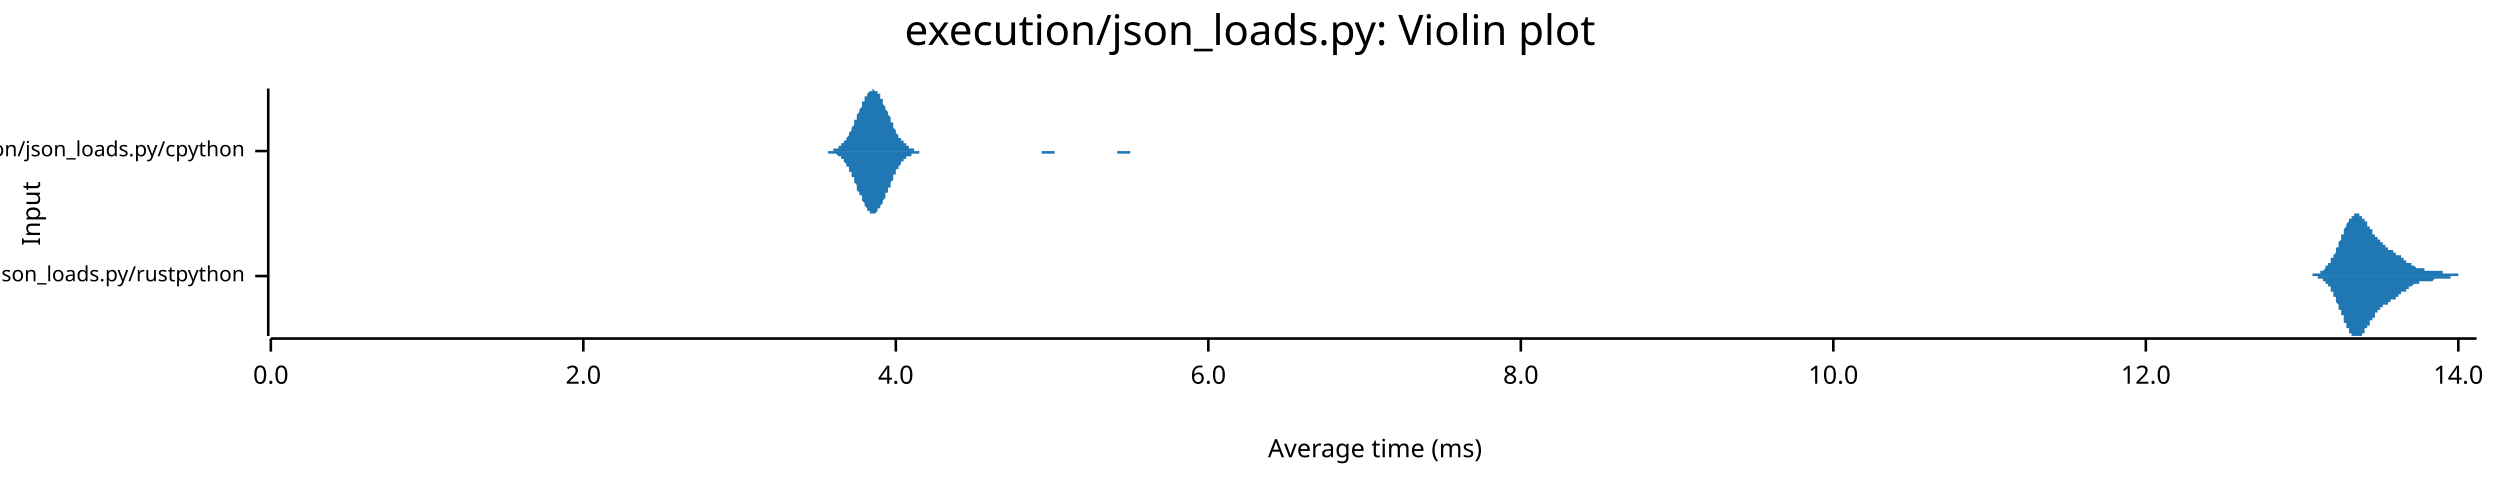
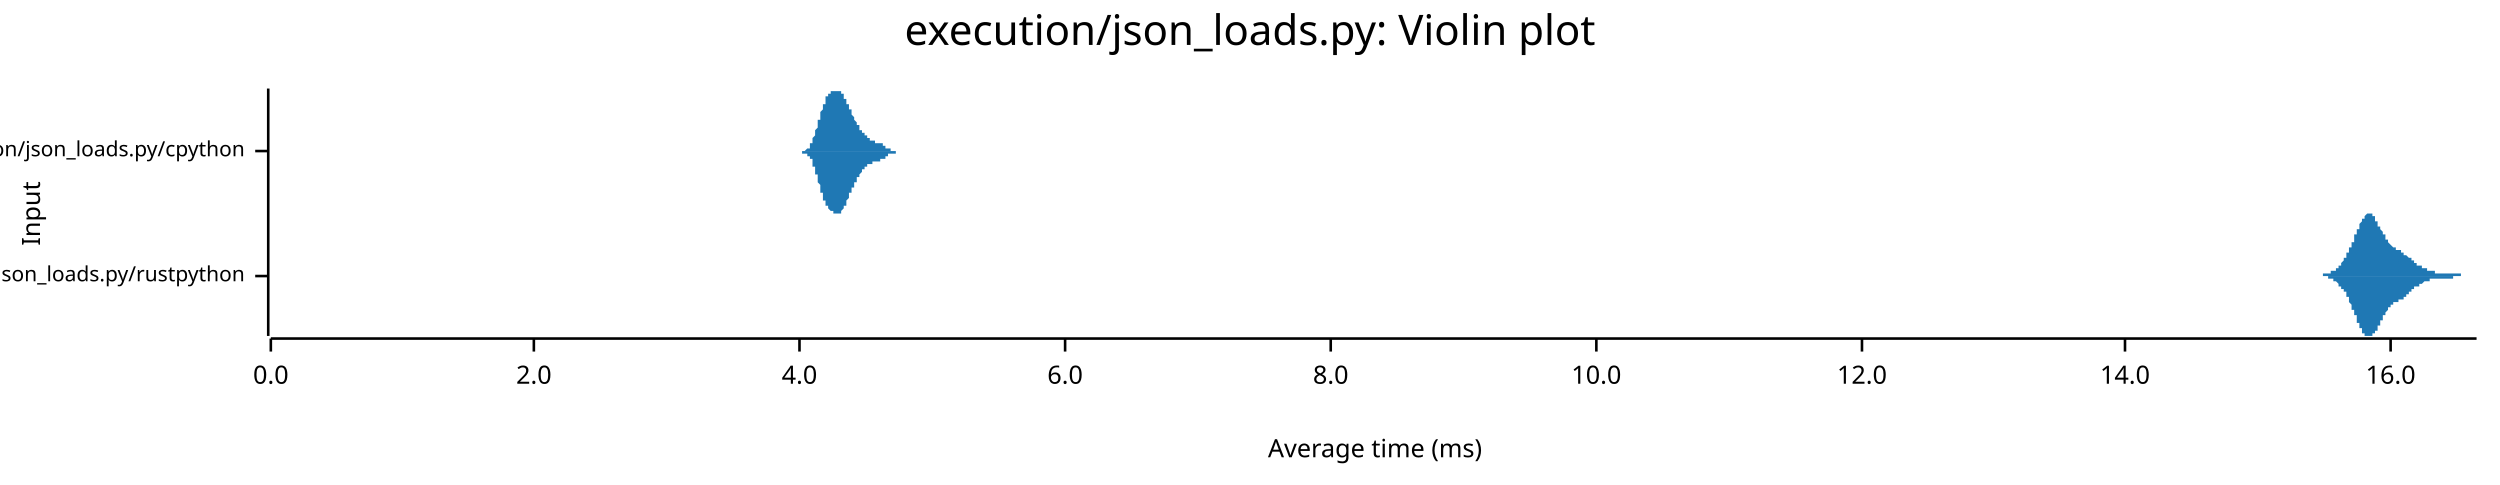
<svg xmlns="http://www.w3.org/2000/svg" width="960" height="186" viewBox="0 0 960 186">
  <text x="480" y="5" dy="0.76em" text-anchor="middle" font-family="sans-serif" font-size="16.129" opacity="1" fill="#000000">
execution/json_loads.py: Violin plot
</text>
  <text x="8" y="82" dy="0.76em" text-anchor="middle" font-family="sans-serif" font-size="9.677" opacity="1" fill="#000000" transform="rotate(270, 8, 82)">
Input
</text>
  <text x="528" y="178" dy="-0.5ex" text-anchor="middle" font-family="sans-serif" font-size="9.677" opacity="1" fill="#000000">
Average time (ms)
</text>
  <polyline fill="none" opacity="1" stroke="#000000" stroke-width="1" points="103,34 103,129 " />
  <text x="94" y="106" dy="0.5ex" text-anchor="end" font-family="sans-serif" font-size="8.065" opacity="1" fill="#000000">
execution/json_loads.py/rustpython
</text>
  <polyline fill="none" opacity="1" stroke="#000000" stroke-width="1" points="98,106 103,106 " />
  <text x="94" y="58" dy="0.5ex" text-anchor="end" font-family="sans-serif" font-size="8.065" opacity="1" fill="#000000">
execution/json_loads.py/cpython
</text>
  <polyline fill="none" opacity="1" stroke="#000000" stroke-width="1" points="98,58 103,58 " />
  <polyline fill="none" opacity="1" stroke="#000000" stroke-width="1" points="104,130 951,130 " />
  <text x="104" y="140" dy="0.76em" text-anchor="middle" font-family="sans-serif" font-size="9.677" opacity="1" fill="#000000">
0.0
</text>
  <polyline fill="none" opacity="1" stroke="#000000" stroke-width="1" points="104,130 104,135 " />
-   <text x="224" y="140" dy="0.76em" text-anchor="middle" font-family="sans-serif" font-size="9.677" opacity="1" fill="#000000">
+   <text x="205" y="140" dy="0.76em" text-anchor="middle" font-family="sans-serif" font-size="9.677" opacity="1" fill="#000000">
2.0
</text>
-   <polyline fill="none" opacity="1" stroke="#000000" stroke-width="1" points="224,130 224,135 " />
-   <text x="344" y="140" dy="0.76em" text-anchor="middle" font-family="sans-serif" font-size="9.677" opacity="1" fill="#000000">
+   <polyline fill="none" opacity="1" stroke="#000000" stroke-width="1" points="205,130 205,135 " />
+   <text x="307" y="140" dy="0.76em" text-anchor="middle" font-family="sans-serif" font-size="9.677" opacity="1" fill="#000000">
4.0
</text>
-   <polyline fill="none" opacity="1" stroke="#000000" stroke-width="1" points="344,130 344,135 " />
-   <text x="464" y="140" dy="0.76em" text-anchor="middle" font-family="sans-serif" font-size="9.677" opacity="1" fill="#000000">
+   <polyline fill="none" opacity="1" stroke="#000000" stroke-width="1" points="307,130 307,135 " />
+   <text x="409" y="140" dy="0.76em" text-anchor="middle" font-family="sans-serif" font-size="9.677" opacity="1" fill="#000000">
6.0
</text>
-   <polyline fill="none" opacity="1" stroke="#000000" stroke-width="1" points="464,130 464,135 " />
-   <text x="584" y="140" dy="0.76em" text-anchor="middle" font-family="sans-serif" font-size="9.677" opacity="1" fill="#000000">
+   <polyline fill="none" opacity="1" stroke="#000000" stroke-width="1" points="409,130 409,135 " />
+   <text x="511" y="140" dy="0.76em" text-anchor="middle" font-family="sans-serif" font-size="9.677" opacity="1" fill="#000000">
8.0
</text>
-   <polyline fill="none" opacity="1" stroke="#000000" stroke-width="1" points="584,130 584,135 " />
-   <text x="704" y="140" dy="0.76em" text-anchor="middle" font-family="sans-serif" font-size="9.677" opacity="1" fill="#000000">
+   <polyline fill="none" opacity="1" stroke="#000000" stroke-width="1" points="511,130 511,135 " />
+   <text x="613" y="140" dy="0.76em" text-anchor="middle" font-family="sans-serif" font-size="9.677" opacity="1" fill="#000000">
10.0
</text>
-   <polyline fill="none" opacity="1" stroke="#000000" stroke-width="1" points="704,130 704,135 " />
-   <text x="824" y="140" dy="0.76em" text-anchor="middle" font-family="sans-serif" font-size="9.677" opacity="1" fill="#000000">
+   <polyline fill="none" opacity="1" stroke="#000000" stroke-width="1" points="613,130 613,135 " />
+   <text x="715" y="140" dy="0.76em" text-anchor="middle" font-family="sans-serif" font-size="9.677" opacity="1" fill="#000000">
12.0
</text>
-   <polyline fill="none" opacity="1" stroke="#000000" stroke-width="1" points="824,130 824,135 " />
-   <text x="944" y="140" dy="0.76em" text-anchor="middle" font-family="sans-serif" font-size="9.677" opacity="1" fill="#000000">
+   <polyline fill="none" opacity="1" stroke="#000000" stroke-width="1" points="715,130 715,135 " />
+   <text x="816" y="140" dy="0.76em" text-anchor="middle" font-family="sans-serif" font-size="9.677" opacity="1" fill="#000000">
14.0
</text>
-   <polyline fill="none" opacity="1" stroke="#000000" stroke-width="1" points="944,130 944,135 " />
-   <polygon opacity="1" fill="#1F78B4" points="884,106 884,106 884,106 884,106 884,106 884,106 884,106 884,106 885,106 885,106 885,106 885,106 885,106 885,106 885,106 886,106 886,106 886,106 886,106 886,106 886,106 886,106 886,106 887,106 887,106 887,106 887,106 887,106 887,106 887,106 888,106 888,106 888,106 888,106 888,105 888,105 888,105 889,105 889,105 889,105 889,105 889,105 889,105 889,105 889,105 890,105 890,105 890,105 890,105 890,105 890,105 890,105 891,105 891,105 891,105 891,105 891,105 891,104 891,104 891,104 892,104 892,104 892,104 892,104 892,104 892,104 892,104 893,103 893,103 893,103 893,103 893,103 893,103 893,103 893,102 894,102 894,102 894,102 894,102 894,102 894,101 894,101 895,101 895,101 895,101 895,100 895,100 895,100 895,100 895,99 896,99 896,99 896,99 896,98 896,98 896,98 896,98 897,97 897,97 897,97 897,96 897,96 897,96 897,95 897,95 898,95 898,94 898,94 898,94 898,93 898,93 898,93 899,92 899,92 899,92 899,91 899,91 899,91 899,90 900,90 900,90 900,89 900,89 900,89 900,88 900,88 900,88 901,87 901,87 901,87 901,87 901,86 901,86 901,86 902,85 902,85 902,85 902,85 902,84 902,84 902,84 902,84 903,84 903,83 903,83 903,83 903,83 903,83 903,83 904,83 904,82 904,82 904,82 904,82 904,82 904,82 904,82 905,82 905,82 905,82 905,82 905,82 905,82 905,82 906,82 906,82 906,82 906,82 906,82 906,83 906,83 906,83 907,83 907,83 907,83 907,83 907,83 907,84 907,84 908,84 908,84 908,84 908,84 908,85 908,85 908,85 909,85 909,85 909,86 909,86 909,86 909,86 909,86 909,87 910,87 910,87 910,87 910,88 910,88 910,88 910,88 911,88 911,89 911,89 911,89 911,89 911,89 911,90 911,90 912,90 912,90 912,90 912,91 912,91 912,91 912,91 913,91 913,91 913,92 913,92 913,92 913,92 913,92 913,92 914,92 914,93 914,93 914,93 914,93 914,93 914,93 915,93 915,93 915,94 915,94 915,94 915,94 915,94 915,94 916,94 916,94 916,94 916,95 916,95 916,95 916,95 917,95 917,95 917,95 917,95 917,95 917,95 917,95 917,96 918,96 918,96 918,96 918,96 918,96 918,96 918,96 919,96 919,96 919,96 919,97 919,97 919,97 919,97 920,97 920,97 920,97 920,97 920,97 920,97 920,97 920,98 921,98 921,98 921,98 921,98 921,98 921,98 921,98 922,98 922,98 922,99 922,99 922,99 922,99 922,99 922,99 923,99 923,99 923,99 923,99 923,100 923,100 923,100 924,100 924,100 924,100 924,100 924,100 924,100 924,100 924,101 925,101 925,101 925,101 925,101 925,101 925,101 925,101 926,101 926,101 926,102 926,102 926,102 926,102 926,102 926,102 927,102 927,102 927,102 927,102 927,102 927,102 927,102 928,103 928,103 928,103 928,103 928,103 928,103 928,103 928,103 929,103 929,103 929,103 929,103 929,103 929,103 929,103 930,103 930,103 930,103 930,103 930,103 930,103 930,103 931,103 931,104 931,104 931,104 931,104 931,104 931,104 931,104 932,104 932,104 932,104 932,104 932,104 932,104 932,104 933,104 933,104 933,104 933,104 933,104 933,104 933,104 933,104 934,104 934,104 934,104 934,104 934,104 934,104 934,104 935,104 935,104 935,104 935,104 935,104 935,104 935,104 935,104 936,104 936,104 936,104 936,104 936,104 936,104 936,104 937,104 937,104 937,104 937,104 937,104 937,104 937,104 937,104 938,104 938,104 938,104 938,105 938,105 938,105 938,105 939,105 939,105 939,105 939,105 939,105 939,105 939,105 939,105 940,105 940,105 940,105 940,105 940,105 940,105 940,105 941,105 941,105 941,105 941,105 941,105 941,105 941,105 942,105 942,105 942,105 942,105 942,105 942,105 942,105 942,105 943,105 943,105 943,105 943,105 943,105 943,105 943,105 944,105 944,105 944,105 944,105 944,105 944,105 944,106 944,106 945,106 945,106 945,106 945,106 945,106 945,106 945,106 946,106 946,106 946,106 946,106 946,106 946,106 946,106 946,106 947,106 947,106 947,106 947,106 947,106 947,106 947,106 948,106 948,106 948,106 948,106 948,106 948,106 948,106 948,106 949,106 949,106 949,106 949,106 949,106 949,106 949,106 950,106 950,106 950,106 950,106 950,106 950,106 950,106 951,106 951,106 884,106 " />
-   <polygon opacity="1" fill="#1F78B4" points="884,106 884,106 884,106 884,106 884,106 884,106 884,106 884,106 885,106 885,106 885,106 885,106 885,106 885,106 885,106 886,106 886,106 886,106 886,106 886,106 886,106 886,106 886,106 887,106 887,106 887,106 887,106 887,106 887,106 887,106 888,106 888,106 888,106 888,106 888,106 888,106 888,106 889,106 889,106 889,106 889,106 889,106 889,106 889,106 889,106 890,106 890,106 890,106 890,106 890,107 890,107 890,107 891,107 891,107 891,107 891,107 891,107 891,107 891,107 891,107 892,107 892,107 892,107 892,108 892,108 892,108 892,108 893,108 893,108 893,108 893,108 893,109 893,109 893,109 893,109 894,109 894,109 894,110 894,110 894,110 894,110 894,110 895,110 895,111 895,111 895,111 895,111 895,112 895,112 895,112 896,112 896,113 896,113 896,113 896,113 896,114 896,114 897,114 897,115 897,115 897,115 897,115 897,116 897,116 897,116 898,117 898,117 898,117 898,118 898,118 898,118 898,119 899,119 899,119 899,120 899,120 899,120 899,121 899,121 900,121 900,122 900,122 900,122 900,123 900,123 900,123 900,124 901,124 901,124 901,125 901,125 901,125 901,125 901,126 902,126 902,126 902,127 902,127 902,127 902,127 902,127 902,128 903,128 903,128 903,128 903,128 903,129 903,129 903,129 904,129 904,129 904,129 904,129 904,129 904,129 904,129 904,129 905,129 905,129 905,129 905,129 905,129 905,129 905,129 906,129 906,129 906,129 906,129 906,129 906,129 906,129 906,129 907,129 907,129 907,128 907,128 907,128 907,128 907,128 908,128 908,127 908,127 908,127 908,127 908,127 908,126 909,126 909,126 909,126 909,126 909,125 909,125 909,125 909,125 910,125 910,124 910,124 910,124 910,124 910,124 910,123 911,123 911,123 911,123 911,123 911,122 911,122 911,122 911,122 912,122 912,121 912,121 912,121 912,121 912,121 912,120 913,120 913,120 913,120 913,120 913,120 913,119 913,119 913,119 914,119 914,119 914,119 914,119 914,119 914,118 914,118 915,118 915,118 915,118 915,118 915,118 915,118 915,117 915,117 916,117 916,117 916,117 916,117 916,117 916,117 916,117 917,117 917,116 917,116 917,116 917,116 917,116 917,116 917,116 918,116 918,116 918,116 918,116 918,116 918,115 918,115 919,115 919,115 919,115 919,115 919,115 919,115 919,115 920,115 920,115 920,114 920,114 920,114 920,114 920,114 920,114 921,114 921,114 921,114 921,114 921,113 921,113 921,113 922,113 922,113 922,113 922,113 922,113 922,113 922,113 922,112 923,112 923,112 923,112 923,112 923,112 923,112 923,112 924,112 924,112 924,111 924,111 924,111 924,111 924,111 924,111 925,111 925,111 925,111 925,111 925,110 925,110 925,110 926,110 926,110 926,110 926,110 926,110 926,110 926,110 926,110 927,109 927,109 927,109 927,109 927,109 927,109 927,109 928,109 928,109 928,109 928,109 928,109 928,109 928,109 928,109 929,109 929,108 929,108 929,108 929,108 929,108 929,108 930,108 930,108 930,108 930,108 930,108 930,108 930,108 931,108 931,108 931,108 931,108 931,108 931,108 931,108 931,108 932,108 932,108 932,108 932,108 932,108 932,108 932,108 933,108 933,108 933,108 933,108 933,108 933,108 933,108 933,108 934,108 934,108 934,108 934,108 934,108 934,108 934,108 935,107 935,107 935,107 935,107 935,107 935,107 935,107 935,107 936,107 936,107 936,107 936,107 936,107 936,107 936,107 937,107 937,107 937,107 937,107 937,107 937,107 937,107 937,107 938,107 938,107 938,107 938,107 938,107 938,107 938,107 939,107 939,107 939,107 939,107 939,107 939,107 939,107 939,107 940,107 940,107 940,107 940,107 940,107 940,107 940,107 941,107 941,107 941,106 941,106 941,106 941,106 941,106 942,106 942,106 942,106 942,106 942,106 942,106 942,106 942,106 943,106 943,106 943,106 943,106 943,106 943,106 943,106 944,106 944,106 944,106 944,106 944,106 944,106 944,106 944,106 945,106 945,106 945,106 945,106 945,106 945,106 945,106 946,106 946,106 946,106 946,106 946,106 946,106 946,106 946,106 947,106 947,106 947,106 947,106 947,106 947,106 947,106 948,106 948,106 948,106 948,106 948,106 948,106 948,106 948,106 949,106 949,106 949,106 949,106 949,106 949,106 949,106 950,106 950,106 950,106 950,106 950,106 950,106 950,106 951,106 951,106 884,106 " />
-   <polygon opacity="1" fill="#1F78B4" points="316,58 316,58 316,58 316,58 317,58 317,58 317,58 317,58 318,58 318,58 318,58 318,58 319,58 319,58 319,58 319,58 320,58 320,58 320,57 321,57 321,57 321,57 321,57 322,57 322,57 322,57 322,56 323,56 323,56 323,56 323,55 324,55 324,55 324,54 324,54 325,54 325,53 325,53 326,52 326,52 326,51 326,51 327,50 327,50 327,49 327,49 328,48 328,47 328,47 328,46 329,46 329,45 329,44 329,44 330,43 330,42 330,42 331,41 331,40 331,40 331,39 332,39 332,38 332,38 332,37 333,37 333,36 333,36 333,36 334,35 334,35 334,35 334,35 335,35 335,35 335,34 336,35 336,35 336,35 336,35 337,35 337,35 337,36 337,36 338,36 338,37 338,37 338,38 339,38 339,39 339,39 339,40 340,41 340,41 340,42 340,42 341,43 341,44 341,44 342,45 342,46 342,46 342,47 343,47 343,48 343,48 343,49 344,50 344,50 344,51 344,51 345,52 345,52 345,52 345,53 346,53 346,54 346,54 347,54 347,55 347,55 347,55 348,55 348,56 348,56 348,56 349,56 349,57 349,57 349,57 350,57 350,57 350,57 350,57 351,57 351,58 351,58 352,58 352,58 352,58 352,58 353,58 353,58 353,58 353,58 354,58 354,58 354,58 354,58 355,58 355,58 355,58 355,58 356,58 356,58 356,58 357,58 357,58 357,58 357,58 358,58 358,58 358,58 358,58 359,58 359,58 359,58 359,58 360,58 360,58 360,58 360,58 361,58 361,58 361,58 361,58 362,58 362,58 362,58 363,58 363,58 363,58 363,58 364,58 364,58 364,58 364,58 365,58 365,58 365,58 365,58 366,58 366,58 366,58 366,58 367,58 367,58 367,58 368,58 368,58 368,58 368,58 369,58 369,58 369,58 369,58 370,58 370,58 370,58 370,58 371,58 371,58 371,58 371,58 372,58 372,58 372,58 373,58 373,58 373,58 373,58 374,58 374,58 374,58 374,58 375,58 375,58 375,58 375,58 376,58 376,58 376,58 376,58 377,58 377,58 377,58 378,58 378,58 378,58 378,58 379,58 379,58 379,58 379,58 380,58 380,58 380,58 380,58 381,58 381,58 381,58 381,58 382,58 382,58 382,58 382,58 383,58 383,58 383,58 384,58 384,58 384,58 384,58 385,58 385,58 385,58 385,58 386,58 386,58 386,58 386,58 387,58 387,58 387,58 387,58 388,58 388,58 388,58 389,58 389,58 389,58 389,58 390,58 390,58 390,58 390,58 391,58 391,58 391,58 391,58 392,58 392,58 392,58 392,58 393,58 393,58 393,58 394,58 394,58 394,58 394,58 395,58 395,58 395,58 395,58 396,58 396,58 396,58 396,58 397,58 397,58 397,58 397,58 398,58 398,58 398,58 399,58 399,58 399,58 399,58 400,58 400,58 400,58 400,58 401,58 401,58 401,58 401,58 402,58 402,58 402,58 402,58 403,58 403,58 403,58 403,58 404,58 404,58 404,58 405,58 405,58 405,58 405,58 406,58 406,58 406,58 406,58 407,58 407,58 407,58 407,58 408,58 408,58 408,58 408,58 409,58 409,58 409,58 410,58 410,58 410,58 410,58 411,58 411,58 411,58 411,58 412,58 412,58 412,58 412,58 413,58 413,58 413,58 413,58 414,58 414,58 414,58 415,58 415,58 415,58 415,58 416,58 416,58 416,58 416,58 417,58 417,58 417,58 417,58 418,58 418,58 418,58 418,58 419,58 419,58 419,58 420,58 420,58 420,58 420,58 421,58 421,58 421,58 421,58 422,58 422,58 422,58 422,58 423,58 423,58 423,58 423,58 424,58 424,58 424,58 424,58 425,58 425,58 425,58 426,58 426,58 426,58 426,58 427,58 427,58 427,58 427,58 428,58 428,58 428,58 428,58 429,58 429,58 429,58 429,58 430,58 430,58 430,58 431,58 431,58 431,58 431,58 432,58 432,58 432,58 432,58 433,58 433,58 433,58 433,58 434,58 434,58 434,58 434,58 435,58 435,58 435,58 436,58 436,58 436,58 436,58 437,58 437,58 437,58 437,58 438,58 438,58 438,58 438,58 439,58 439,58 439,58 439,58 440,58 440,58 440,58 441,58 441,58 441,58 441,58 442,58 442,58 442,58 442,58 443,58 443,58 443,58 443,58 444,58 444,58 444,58 444,58 445,58 445,58 445,58 446,58 446,58 446,58 446,58 447,58 447,58 316,58 " />
-   <polygon opacity="1" fill="#1F78B4" points="316,58 316,58 316,58 316,58 317,58 317,58 317,58 317,58 318,58 318,58 318,59 318,59 319,59 319,59 319,59 319,59 320,59 320,59 320,59 321,59 321,59 321,59 321,59 322,60 322,60 322,60 322,60 323,60 323,61 323,61 323,61 324,61 324,62 324,62 324,62 325,63 325,63 325,64 326,64 326,65 326,65 326,66 327,66 327,67 327,67 327,68 328,68 328,69 328,70 328,70 329,71 329,72 329,72 329,73 330,74 330,74 330,75 331,75 331,76 331,77 331,77 332,78 332,78 332,79 332,79 333,80 333,80 333,81 333,81 334,81 334,81 334,82 334,82 335,82 335,82 335,82 336,82 336,82 336,82 336,82 337,81 337,81 337,81 337,80 338,80 338,80 338,79 338,79 339,78 339,78 339,77 339,77 340,76 340,75 340,75 340,74 341,74 341,73 341,72 342,72 342,71 342,70 342,70 343,69 343,69 343,68 343,67 344,67 344,66 344,66 344,65 345,65 345,64 345,64 345,64 346,63 346,63 346,62 347,62 347,62 347,62 347,61 348,61 348,61 348,61 348,60 349,60 349,60 349,60 349,60 350,60 350,59 350,59 350,59 351,59 351,59 351,59 352,59 352,59 352,59 352,59 353,59 353,59 353,59 353,58 354,58 354,58 354,58 354,58 355,58 355,58 355,58 355,58 356,58 356,58 356,58 357,58 357,58 357,58 357,58 358,58 358,58 358,58 358,58 359,58 359,58 359,58 359,58 360,58 360,58 360,58 360,58 361,58 361,58 361,58 361,58 362,58 362,58 362,58 363,58 363,58 363,58 363,58 364,58 364,58 364,58 364,58 365,58 365,58 365,58 365,58 366,58 366,58 366,58 366,58 367,58 367,58 367,58 368,58 368,58 368,58 368,58 369,58 369,58 369,58 369,58 370,58 370,58 370,58 370,58 371,58 371,58 371,58 371,58 372,58 372,58 372,58 373,58 373,58 373,58 373,58 374,58 374,58 374,58 374,58 375,58 375,58 375,58 375,58 376,58 376,58 376,58 376,58 377,58 377,58 377,58 378,58 378,58 378,58 378,58 379,58 379,58 379,58 379,58 380,58 380,58 380,58 380,58 381,58 381,58 381,58 381,58 382,58 382,58 382,58 382,58 383,58 383,58 383,58 384,58 384,58 384,58 384,58 385,58 385,58 385,58 385,58 386,58 386,58 386,58 386,58 387,58 387,58 387,58 387,58 388,58 388,58 388,58 389,58 389,58 389,58 389,58 390,58 390,58 390,58 390,58 391,58 391,58 391,58 391,58 392,58 392,58 392,58 392,58 393,58 393,58 393,58 394,58 394,58 394,58 394,58 395,58 395,58 395,58 395,58 396,58 396,58 396,58 396,58 397,58 397,58 397,58 397,58 398,58 398,58 398,58 399,58 399,58 399,58 399,58 400,58 400,58 400,58 400,59 401,59 401,59 401,59 401,59 402,59 402,59 402,59 402,59 403,59 403,59 403,59 403,59 404,59 404,59 404,59 405,59 405,59 405,58 405,58 406,58 406,58 406,58 406,58 407,58 407,58 407,58 407,58 408,58 408,58 408,58 408,58 409,58 409,58 409,58 410,58 410,58 410,58 410,58 411,58 411,58 411,58 411,58 412,58 412,58 412,58 412,58 413,58 413,58 413,58 413,58 414,58 414,58 414,58 415,58 415,58 415,58 415,58 416,58 416,58 416,58 416,58 417,58 417,58 417,58 417,58 418,58 418,58 418,58 418,58 419,58 419,58 419,58 420,58 420,58 420,58 420,58 421,58 421,58 421,58 421,58 422,58 422,58 422,58 422,58 423,58 423,58 423,58 423,58 424,58 424,58 424,58 424,58 425,58 425,58 425,58 426,58 426,58 426,58 426,58 427,58 427,58 427,58 427,58 428,58 428,58 428,58 428,58 429,58 429,58 429,59 429,59 430,59 430,59 430,59 431,59 431,59 431,59 431,59 432,59 432,59 432,59 432,59 433,59 433,59 433,59 433,59 434,59 434,58 434,58 434,58 435,58 435,58 435,58 436,58 436,58 436,58 436,58 437,58 437,58 437,58 437,58 438,58 438,58 438,58 438,58 439,58 439,58 439,58 439,58 440,58 440,58 440,58 441,58 441,58 441,58 441,58 442,58 442,58 442,58 442,58 443,58 443,58 443,58 443,58 444,58 444,58 444,58 444,58 445,58 445,58 445,58 446,58 446,58 446,58 446,58 447,58 447,58 316,58 " />
+   <polyline fill="none" opacity="1" stroke="#000000" stroke-width="1" points="816,130 816,135 " />
+   <text x="918" y="140" dy="0.76em" text-anchor="middle" font-family="sans-serif" font-size="9.677" opacity="1" fill="#000000">
+ 16.0
+ </text>
+   <polyline fill="none" opacity="1" stroke="#000000" stroke-width="1" points="918,130 918,135 " />
+   <polygon opacity="1" fill="#1F78B4" points="887,106 887,106 887,106 887,106 888,106 888,106 888,106 888,106 888,106 888,106 888,106 888,106 889,106 889,106 889,106 889,106 889,106 889,106 889,106 889,106 890,106 890,106 890,106 890,106 890,106 890,106 890,106 890,106 891,106 891,106 891,106 891,106 891,106 891,106 891,106 891,106 892,106 892,106 892,106 892,106 892,105 892,105 892,105 892,105 893,105 893,105 893,105 893,105 893,105 893,105 893,105 894,105 894,105 894,105 894,105 894,105 894,105 894,105 894,105 895,105 895,105 895,105 895,105 895,105 895,105 895,105 895,104 896,104 896,104 896,104 896,104 896,104 896,104 896,104 896,104 897,104 897,104 897,104 897,103 897,103 897,103 897,103 897,103 898,103 898,103 898,103 898,103 898,102 898,102 898,102 898,102 899,102 899,102 899,102 899,101 899,101 899,101 899,101 899,101 900,100 900,100 900,100 900,100 900,100 900,99 900,99 901,99 901,99 901,99 901,98 901,98 901,98 901,98 901,97 902,97 902,97 902,97 902,96 902,96 902,96 902,96 902,95 903,95 903,95 903,94 903,94 903,94 903,94 903,93 903,93 904,93 904,92 904,92 904,92 904,91 904,91 904,91 904,90 905,90 905,90 905,89 905,89 905,89 905,88 905,88 905,88 906,88 906,87 906,87 906,87 906,86 906,86 906,86 906,86 907,85 907,85 907,85 907,85 907,84 907,84 907,84 908,84 908,84 908,83 908,83 908,83 908,83 908,83 908,83 909,82 909,82 909,82 909,82 909,82 909,82 909,82 909,82 910,82 910,82 910,82 910,82 910,82 910,82 910,82 910,82 911,82 911,82 911,82 911,83 911,83 911,83 911,83 911,83 912,83 912,83 912,84 912,84 912,84 912,84 912,84 912,85 913,85 913,85 913,85 913,86 913,86 913,86 913,86 913,87 914,87 914,87 914,87 914,88 914,88 914,88 914,88 915,89 915,89 915,89 915,89 915,90 915,90 915,90 915,90 916,90 916,91 916,91 916,91 916,91 916,92 916,92 916,92 917,92 917,92 917,93 917,93 917,93 917,93 917,93 917,93 918,94 918,94 918,94 918,94 918,94 918,94 918,94 918,94 919,95 919,95 919,95 919,95 919,95 919,95 919,95 919,95 920,95 920,95 920,95 920,95 920,96 920,96 920,96 920,96 921,96 921,96 921,96 921,96 921,96 921,96 921,96 921,96 922,96 922,96 922,96 922,97 922,97 922,97 922,97 923,97 923,97 923,97 923,97 923,97 923,97 923,97 923,98 924,98 924,98 924,98 924,98 924,98 924,98 924,98 924,98 925,99 925,99 925,99 925,99 925,99 925,99 925,99 925,99 926,99 926,100 926,100 926,100 926,100 926,100 926,100 926,100 927,100 927,100 927,101 927,101 927,101 927,101 927,101 927,101 928,101 928,101 928,101 928,101 928,102 928,102 928,102 928,102 929,102 929,102 929,102 929,102 929,102 929,102 929,102 930,102 930,103 930,103 930,103 930,103 930,103 930,103 930,103 931,103 931,103 931,103 931,103 931,103 931,103 931,103 931,103 932,103 932,104 932,104 932,104 932,104 932,104 932,104 932,104 933,104 933,104 933,104 933,104 933,104 933,104 933,104 933,104 934,104 934,104 934,104 934,104 934,104 934,104 934,104 934,104 935,104 935,104 935,104 935,104 935,104 935,105 935,105 935,105 936,105 936,105 936,105 936,105 936,105 936,105 936,105 937,105 937,105 937,105 937,105 937,105 937,105 937,105 937,105 938,105 938,105 938,105 938,105 938,105 938,105 938,105 938,105 939,105 939,105 939,105 939,105 939,105 939,105 939,105 939,105 940,105 940,105 940,105 940,105 940,105 940,105 940,105 940,105 941,105 941,105 941,105 941,105 941,105 941,105 941,105 941,105 942,105 942,105 942,105 942,105 942,105 942,105 942,105 942,105 943,105 943,105 943,105 943,105 943,105 943,105 943,105 944,105 944,105 944,105 944,105 944,105 944,105 944,105 944,105 945,105 945,105 945,105 945,105 945,105 945,106 945,106 945,106 946,106 946,106 946,106 946,106 946,106 946,106 946,106 946,106 947,106 947,106 947,106 947,106 947,106 947,106 947,106 947,106 948,106 948,106 948,106 948,106 948,106 948,106 948,106 948,106 949,106 949,106 949,106 949,106 949,106 949,106 949,106 949,106 950,106 950,106 950,106 950,106 950,106 950,106 950,106 951,106 951,106 887,106 " />
+   <polygon opacity="1" fill="#1F78B4" points="887,106 887,106 887,106 887,106 888,106 888,106 888,106 888,106 888,106 888,106 888,106 888,106 889,106 889,106 889,106 889,106 889,106 889,106 889,106 889,106 890,106 890,106 890,106 890,106 890,106 890,106 890,106 890,106 891,106 891,106 891,106 891,106 891,106 891,106 891,106 891,106 892,106 892,106 892,106 892,106 892,106 892,106 892,106 892,106 893,106 893,106 893,106 893,106 893,106 893,106 893,106 894,106 894,106 894,106 894,106 894,106 894,106 894,107 894,107 895,107 895,107 895,107 895,107 895,107 895,107 895,107 895,107 896,107 896,107 896,107 896,107 896,107 896,107 896,108 896,108 897,108 897,108 897,108 897,108 897,108 897,108 897,108 897,108 898,109 898,109 898,109 898,109 898,109 898,109 898,109 898,110 899,110 899,110 899,110 899,110 899,110 899,110 899,111 899,111 900,111 900,111 900,111 900,112 900,112 900,112 900,112 901,112 901,113 901,113 901,113 901,113 901,114 901,114 901,114 902,114 902,115 902,115 902,115 902,115 902,116 902,116 902,116 903,117 903,117 903,117 903,117 903,118 903,118 903,118 903,119 904,119 904,119 904,120 904,120 904,120 904,120 904,121 904,121 905,121 905,122 905,122 905,122 905,123 905,123 905,123 905,124 906,124 906,124 906,125 906,125 906,125 906,125 906,126 906,126 907,126 907,126 907,127 907,127 907,127 907,127 907,128 908,128 908,128 908,128 908,128 908,128 908,129 908,129 908,129 909,129 909,129 909,129 909,129 909,129 909,129 909,129 909,129 910,129 910,129 910,129 910,129 910,129 910,129 910,129 910,129 911,129 911,129 911,129 911,129 911,129 911,129 911,128 911,128 912,128 912,128 912,128 912,128 912,127 912,127 912,127 912,127 913,127 913,126 913,126 913,126 913,126 913,125 913,125 913,125 914,125 914,124 914,124 914,124 914,124 914,123 914,123 915,123 915,123 915,122 915,122 915,122 915,122 915,121 915,121 916,121 916,121 916,121 916,120 916,120 916,120 916,120 916,120 917,119 917,119 917,119 917,119 917,119 917,118 917,118 917,118 918,118 918,118 918,118 918,118 918,117 918,117 918,117 918,117 919,117 919,117 919,117 919,117 919,117 919,116 919,116 919,116 920,116 920,116 920,116 920,116 920,116 920,116 920,116 920,116 921,116 921,116 921,116 921,115 921,115 921,115 921,115 921,115 922,115 922,115 922,115 922,115 922,115 922,115 922,115 923,115 923,115 923,114 923,114 923,114 923,114 923,114 923,114 924,114 924,114 924,114 924,114 924,113 924,113 924,113 924,113 925,113 925,113 925,113 925,113 925,113 925,112 925,112 925,112 926,112 926,112 926,112 926,112 926,112 926,111 926,111 926,111 927,111 927,111 927,111 927,111 927,111 927,111 927,110 927,110 928,110 928,110 928,110 928,110 928,110 928,110 928,110 928,110 929,110 929,109 929,109 929,109 929,109 929,109 929,109 930,109 930,109 930,109 930,109 930,109 930,109 930,109 930,109 931,108 931,108 931,108 931,108 931,108 931,108 931,108 931,108 932,108 932,108 932,108 932,108 932,108 932,108 932,108 932,108 933,108 933,108 933,108 933,107 933,107 933,107 933,107 933,107 934,107 934,107 934,107 934,107 934,107 934,107 934,107 934,107 935,107 935,107 935,107 935,107 935,107 935,107 935,107 935,107 936,107 936,107 936,107 936,107 936,107 936,107 936,107 937,107 937,107 937,107 937,107 937,107 937,107 937,107 937,107 938,107 938,107 938,107 938,107 938,107 938,107 938,107 938,107 939,107 939,107 939,107 939,107 939,107 939,107 939,107 939,107 940,107 940,107 940,107 940,107 940,107 940,107 940,107 940,107 941,107 941,107 941,107 941,107 941,107 941,107 941,107 941,107 942,107 942,107 942,106 942,106 942,106 942,106 942,106 942,106 943,106 943,106 943,106 943,106 943,106 943,106 943,106 944,106 944,106 944,106 944,106 944,106 944,106 944,106 944,106 945,106 945,106 945,106 945,106 945,106 945,106 945,106 945,106 946,106 946,106 946,106 946,106 946,106 946,106 946,106 946,106 947,106 947,106 947,106 947,106 947,106 947,106 947,106 947,106 948,106 948,106 948,106 948,106 948,106 948,106 948,106 948,106 949,106 949,106 949,106 949,106 949,106 949,106 949,106 949,106 950,106 950,106 950,106 950,106 950,106 950,106 950,106 951,106 951,106 887,106 " />
+   <polygon opacity="1" fill="#1F78B4" points="306,58 306,58 306,58 306,58 306,58 307,58 307,58 307,58 307,58 307,58 307,58 307,58 307,58 307,58 307,58 307,58 307,58 308,58 308,58 308,58 308,58 308,58 308,58 308,58 308,58 308,58 308,58 308,58 308,58 309,58 309,58 309,58 309,58 309,58 309,58 309,58 309,58 309,58 309,58 309,58 309,58 310,57 310,57 310,57 310,57 310,57 310,57 310,57 310,57 310,57 310,57 310,57 310,57 311,57 311,56 311,56 311,56 311,56 311,56 311,56 311,56 311,56 311,55 311,55 311,55 312,55 312,55 312,55 312,55 312,54 312,54 312,54 312,54 312,54 312,53 312,53 312,53 312,53 313,52 313,52 313,52 313,52 313,51 313,51 313,51 313,51 313,50 313,50 313,50 313,50 314,49 314,49 314,49 314,48 314,48 314,48 314,48 314,47 314,47 314,47 314,46 314,46 315,46 315,46 315,45 315,45 315,45 315,44 315,44 315,44 315,44 315,43 315,43 315,43 316,42 316,42 316,42 316,42 316,41 316,41 316,41 316,41 316,40 316,40 316,40 316,40 317,40 317,39 317,39 317,39 317,39 317,39 317,38 317,38 317,38 317,38 317,38 317,38 317,37 318,37 318,37 318,37 318,37 318,37 318,37 318,37 318,36 318,36 318,36 318,36 318,36 319,36 319,36 319,36 319,36 319,36 319,36 319,35 319,35 319,35 319,35 319,35 319,35 320,35 320,35 320,35 320,35 320,35 320,35 320,35 320,35 320,35 320,35 320,35 320,35 321,35 321,35 321,35 321,35 321,35 321,35 321,35 321,35 321,35 321,34 321,34 321,35 322,35 322,35 322,35 322,35 322,35 322,35 322,35 322,35 322,35 322,35 322,35 322,35 323,35 323,35 323,35 323,35 323,35 323,35 323,35 323,35 323,36 323,36 323,36 323,36 323,36 324,36 324,36 324,36 324,36 324,37 324,37 324,37 324,37 324,37 324,37 324,38 324,38 325,38 325,38 325,38 325,38 325,39 325,39 325,39 325,39 325,39 325,39 325,40 325,40 326,40 326,40 326,40 326,41 326,41 326,41 326,41 326,41 326,42 326,42 326,42 326,42 327,42 327,43 327,43 327,43 327,43 327,43 327,43 327,44 327,44 327,44 327,44 327,44 328,45 328,45 328,45 328,45 328,45 328,45 328,46 328,46 328,46 328,46 328,46 328,46 328,46 329,47 329,47 329,47 329,47 329,47 329,47 329,48 329,48 329,48 329,48 329,48 329,48 330,48 330,49 330,49 330,49 330,49 330,49 330,49 330,49 330,49 330,50 330,50 330,50 331,50 331,50 331,50 331,50 331,50 331,51 331,51 331,51 331,51 331,51 331,51 331,51 332,51 332,51 332,52 332,52 332,52 332,52 332,52 332,52 332,52 332,52 332,52 332,52 333,52 333,53 333,53 333,53 333,53 333,53 333,53 333,53 333,53 333,53 333,53 333,53 334,53 334,53 334,53 334,53 334,53 334,53 334,54 334,54 334,54 334,54 334,54 334,54 334,54 335,54 335,54 335,54 335,54 335,54 335,54 335,54 335,54 335,54 335,54 335,54 335,54 336,54 336,54 336,54 336,54 336,54 336,54 336,54 336,54 336,54 336,54 336,54 336,55 337,55 337,55 337,55 337,55 337,55 337,55 337,55 337,55 337,55 337,55 337,55 337,55 338,55 338,55 338,55 338,55 338,55 338,55 338,55 338,55 338,55 338,55 338,55 338,55 339,55 339,55 339,55 339,56 339,56 339,56 339,56 339,56 339,56 339,56 339,56 339,56 339,56 340,56 340,56 340,56 340,56 340,56 340,56 340,56 340,56 340,56 340,56 340,56 340,57 341,57 341,57 341,57 341,57 341,57 341,57 341,57 341,57 341,57 341,57 341,57 341,57 342,57 342,57 342,57 342,57 342,57 342,57 342,57 342,57 342,57 342,57 342,58 342,58 343,58 343,58 343,58 343,58 343,58 343,58 343,58 343,58 343,58 343,58 343,58 343,58 344,58 344,58 344,58 344,58 344,58 344,58 344,58 344,58 344,58 344,58 344,58 344,58 345,58 345,58 345,58 345,58 345,58 345,58 345,58 345,58 345,58 345,58 345,58 345,58 345,58 346,58 346,58 346,58 346,58 346,58 346,58 346,58 346,58 346,58 346,58 346,58 346,58 347,58 347,58 347,58 347,58 347,58 347,58 347,58 347,58 347,58 306,58 " />
+   <polygon opacity="1" fill="#1F78B4" points="306,58 306,58 306,58 306,58 306,58 307,58 307,58 307,58 307,58 307,58 307,58 307,58 307,58 307,58 307,58 307,58 307,58 308,58 308,58 308,58 308,58 308,58 308,58 308,58 308,58 308,58 308,58 308,59 308,59 309,59 309,59 309,59 309,59 309,59 309,59 309,59 309,59 309,59 309,59 309,59 309,59 310,59 310,59 310,59 310,59 310,59 310,59 310,59 310,59 310,60 310,60 310,60 310,60 311,60 311,60 311,60 311,60 311,60 311,60 311,61 311,61 311,61 311,61 311,61 311,61 312,61 312,62 312,62 312,62 312,62 312,62 312,63 312,63 312,63 312,63 312,63 312,64 312,64 313,64 313,64 313,65 313,65 313,65 313,65 313,66 313,66 313,66 313,66 313,67 313,67 314,67 314,67 314,68 314,68 314,68 314,69 314,69 314,69 314,69 314,70 314,70 314,70 315,71 315,71 315,71 315,72 315,72 315,72 315,72 315,73 315,73 315,73 315,74 315,74 316,74 316,74 316,75 316,75 316,75 316,75 316,76 316,76 316,76 316,76 316,77 316,77 317,77 317,77 317,77 317,78 317,78 317,78 317,78 317,78 317,78 317,79 317,79 317,79 317,79 318,79 318,79 318,79 318,80 318,80 318,80 318,80 318,80 318,80 318,80 318,80 318,80 319,81 319,81 319,81 319,81 319,81 319,81 319,81 319,81 319,81 319,81 319,81 319,81 320,81 320,81 320,81 320,82 320,82 320,82 320,82 320,82 320,82 320,82 320,82 320,82 321,82 321,82 321,82 321,82 321,82 321,82 321,82 321,82 321,82 321,82 321,82 321,82 322,82 322,82 322,82 322,82 322,82 322,82 322,82 322,82 322,82 322,82 322,82 322,82 323,82 323,82 323,81 323,81 323,81 323,81 323,81 323,81 323,81 323,81 323,81 323,81 323,81 324,80 324,80 324,80 324,80 324,80 324,80 324,80 324,79 324,79 324,79 324,79 324,79 325,79 325,78 325,78 325,78 325,78 325,78 325,78 325,77 325,77 325,77 325,77 325,77 326,76 326,76 326,76 326,76 326,76 326,76 326,75 326,75 326,75 326,75 326,75 326,74 327,74 327,74 327,74 327,74 327,73 327,73 327,73 327,73 327,73 327,73 327,72 327,72 328,72 328,72 328,72 328,71 328,71 328,71 328,71 328,71 328,71 328,70 328,70 328,70 328,70 329,70 329,70 329,70 329,69 329,69 329,69 329,69 329,69 329,69 329,68 329,68 329,68 330,68 330,68 330,68 330,68 330,68 330,67 330,67 330,67 330,67 330,67 330,67 330,67 331,66 331,66 331,66 331,66 331,66 331,66 331,66 331,66 331,66 331,65 331,65 331,65 332,65 332,65 332,65 332,65 332,65 332,65 332,65 332,64 332,64 332,64 332,64 332,64 333,64 333,64 333,64 333,64 333,64 333,64 333,64 333,64 333,64 333,63 333,63 333,63 334,63 334,63 334,63 334,63 334,63 334,63 334,63 334,63 334,63 334,63 334,63 334,63 334,63 335,63 335,63 335,63 335,63 335,63 335,63 335,62 335,62 335,62 335,62 335,62 335,62 336,62 336,62 336,62 336,62 336,62 336,62 336,62 336,62 336,62 336,62 336,62 336,62 337,62 337,62 337,62 337,62 337,62 337,62 337,62 337,62 337,62 337,62 337,62 337,62 338,62 338,62 338,62 338,61 338,61 338,61 338,61 338,61 338,61 338,61 338,61 338,61 339,61 339,61 339,61 339,61 339,61 339,61 339,61 339,61 339,61 339,61 339,61 339,61 339,61 340,61 340,60 340,60 340,60 340,60 340,60 340,60 340,60 340,60 340,60 340,60 340,60 341,60 341,60 341,60 341,60 341,60 341,60 341,60 341,60 341,60 341,60 341,59 341,59 342,59 342,59 342,59 342,59 342,59 342,59 342,59 342,59 342,59 342,59 342,59 342,59 343,59 343,59 343,59 343,59 343,59 343,59 343,59 343,59 343,59 343,59 343,59 343,59 344,59 344,59 344,59 344,59 344,59 344,59 344,58 344,58 344,58 344,58 344,58 344,58 345,58 345,58 345,58 345,58 345,58 345,58 345,58 345,58 345,58 345,58 345,58 345,58 345,58 346,58 346,58 346,58 346,58 346,58 346,58 346,58 346,58 346,58 346,58 346,58 346,58 347,58 347,58 347,58 347,58 347,58 347,58 347,58 347,58 347,58 306,58 " />
</svg>
